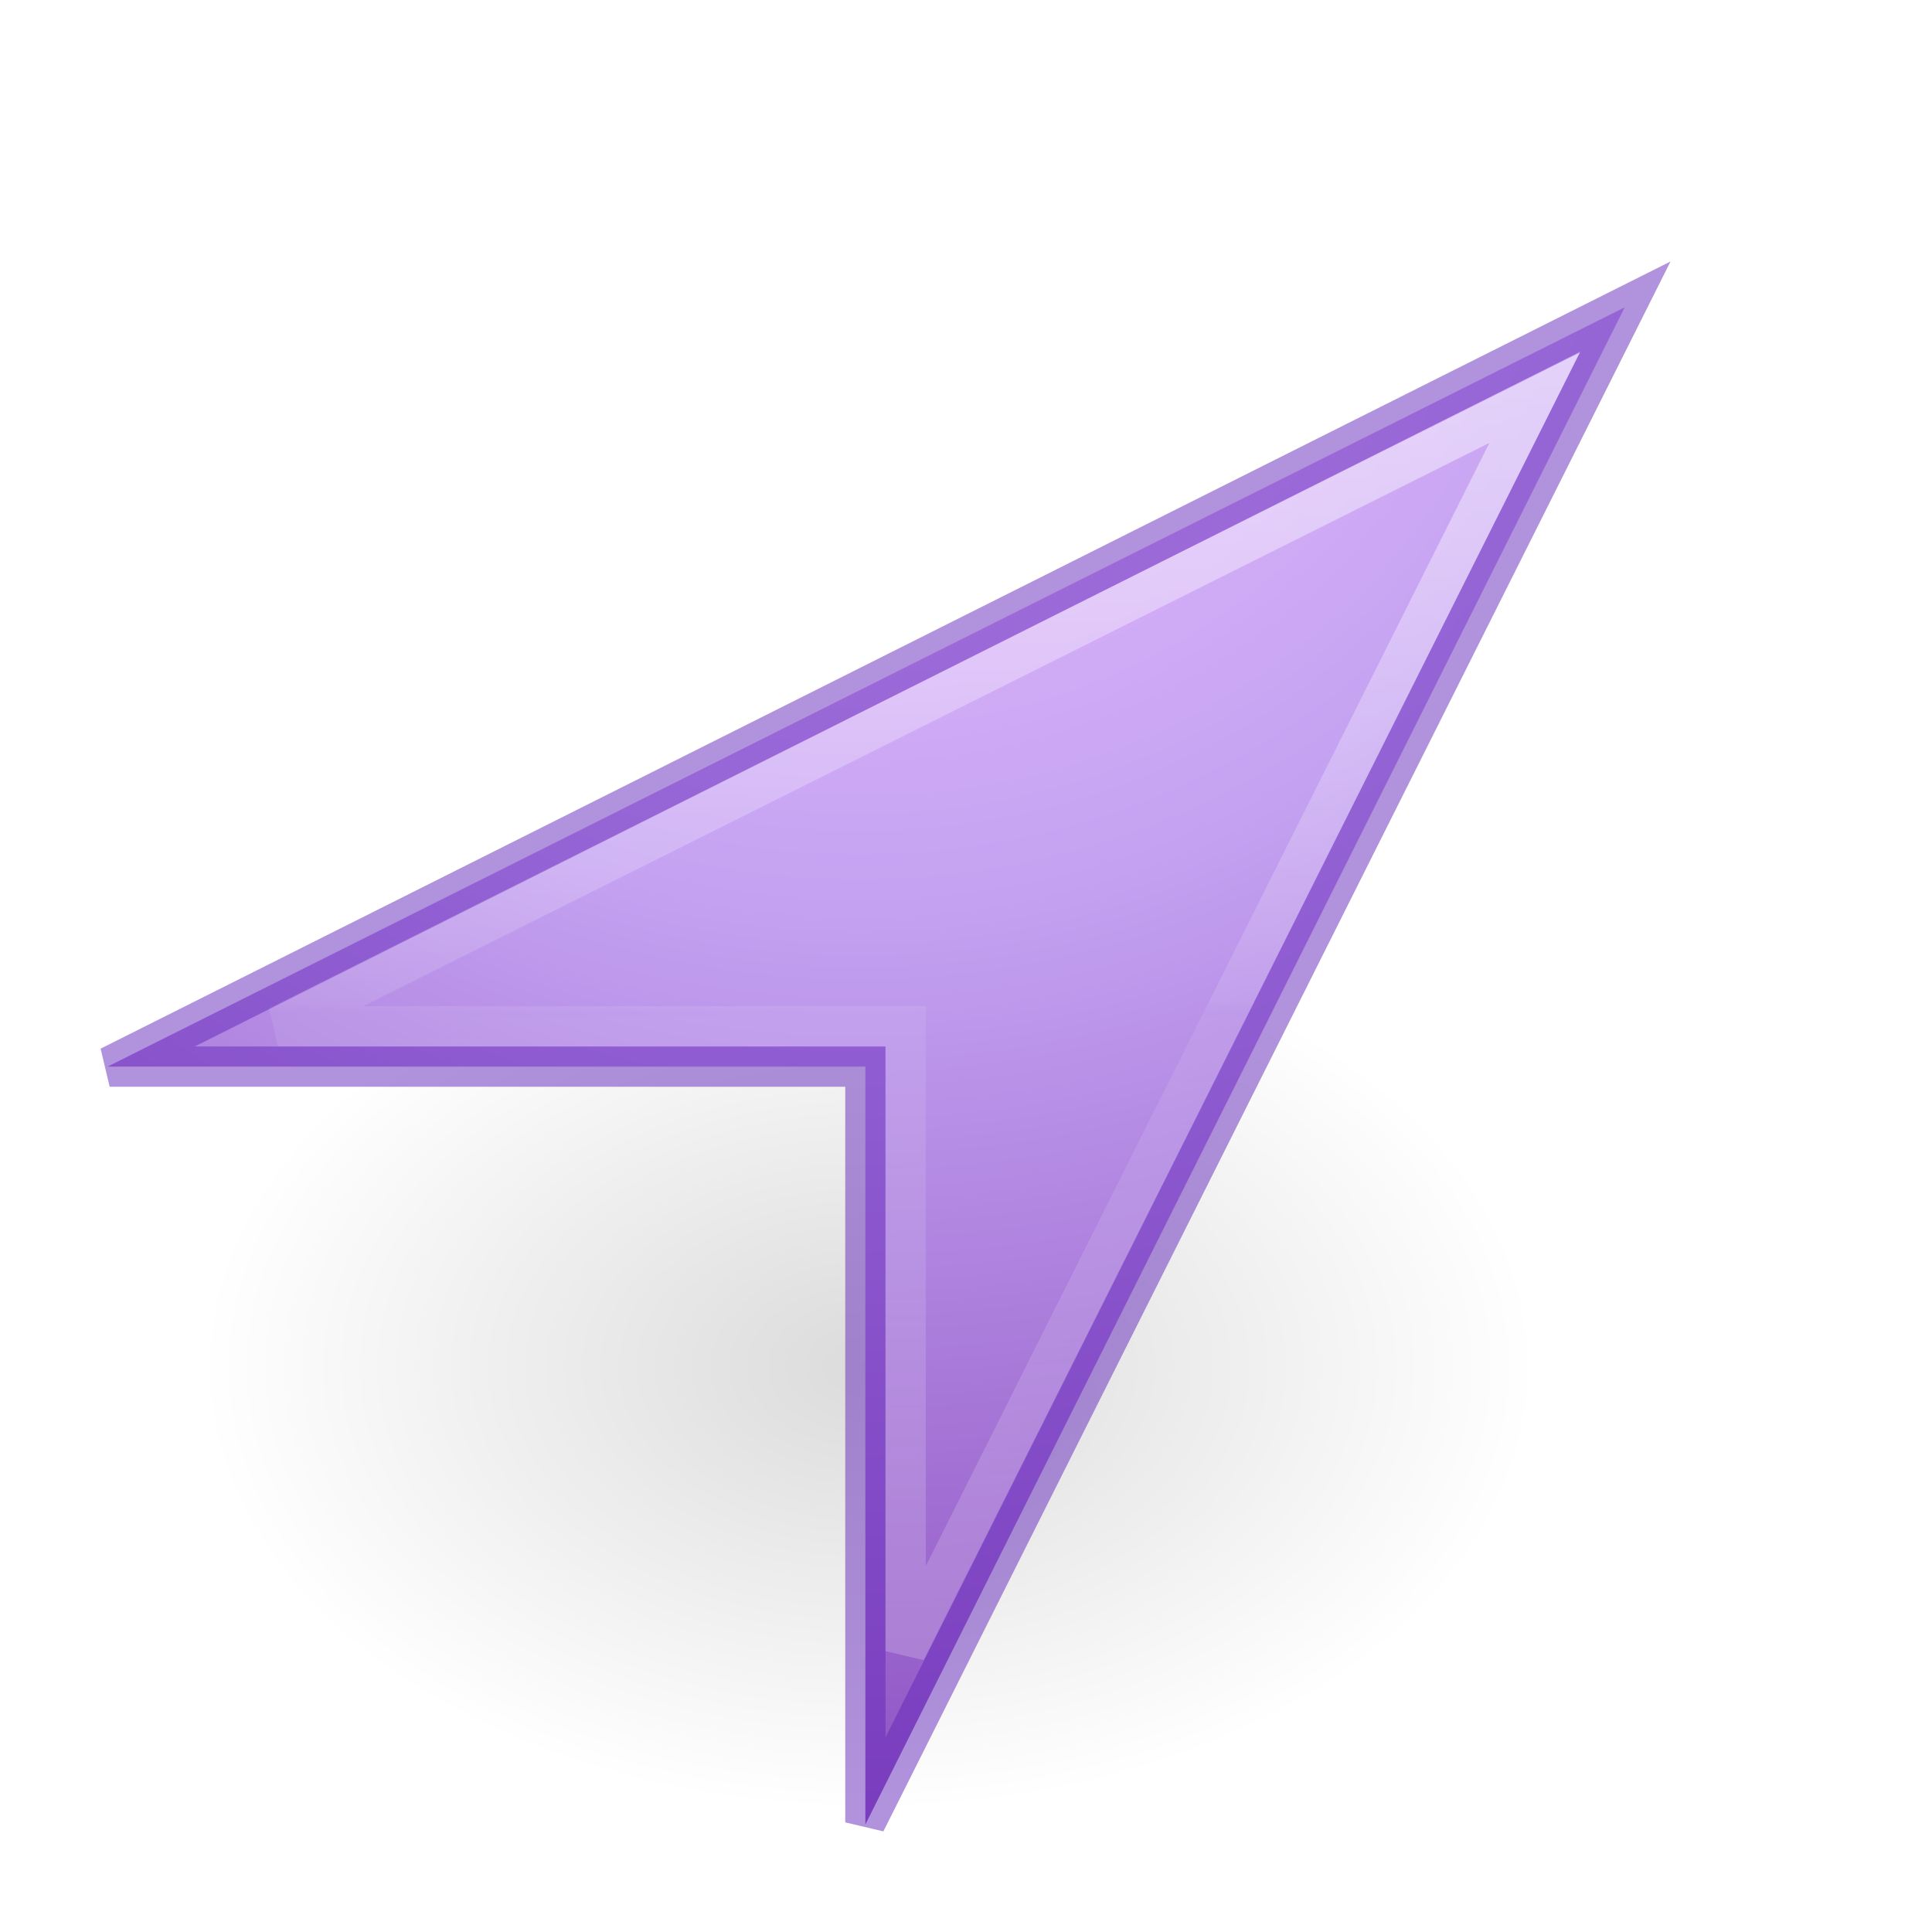
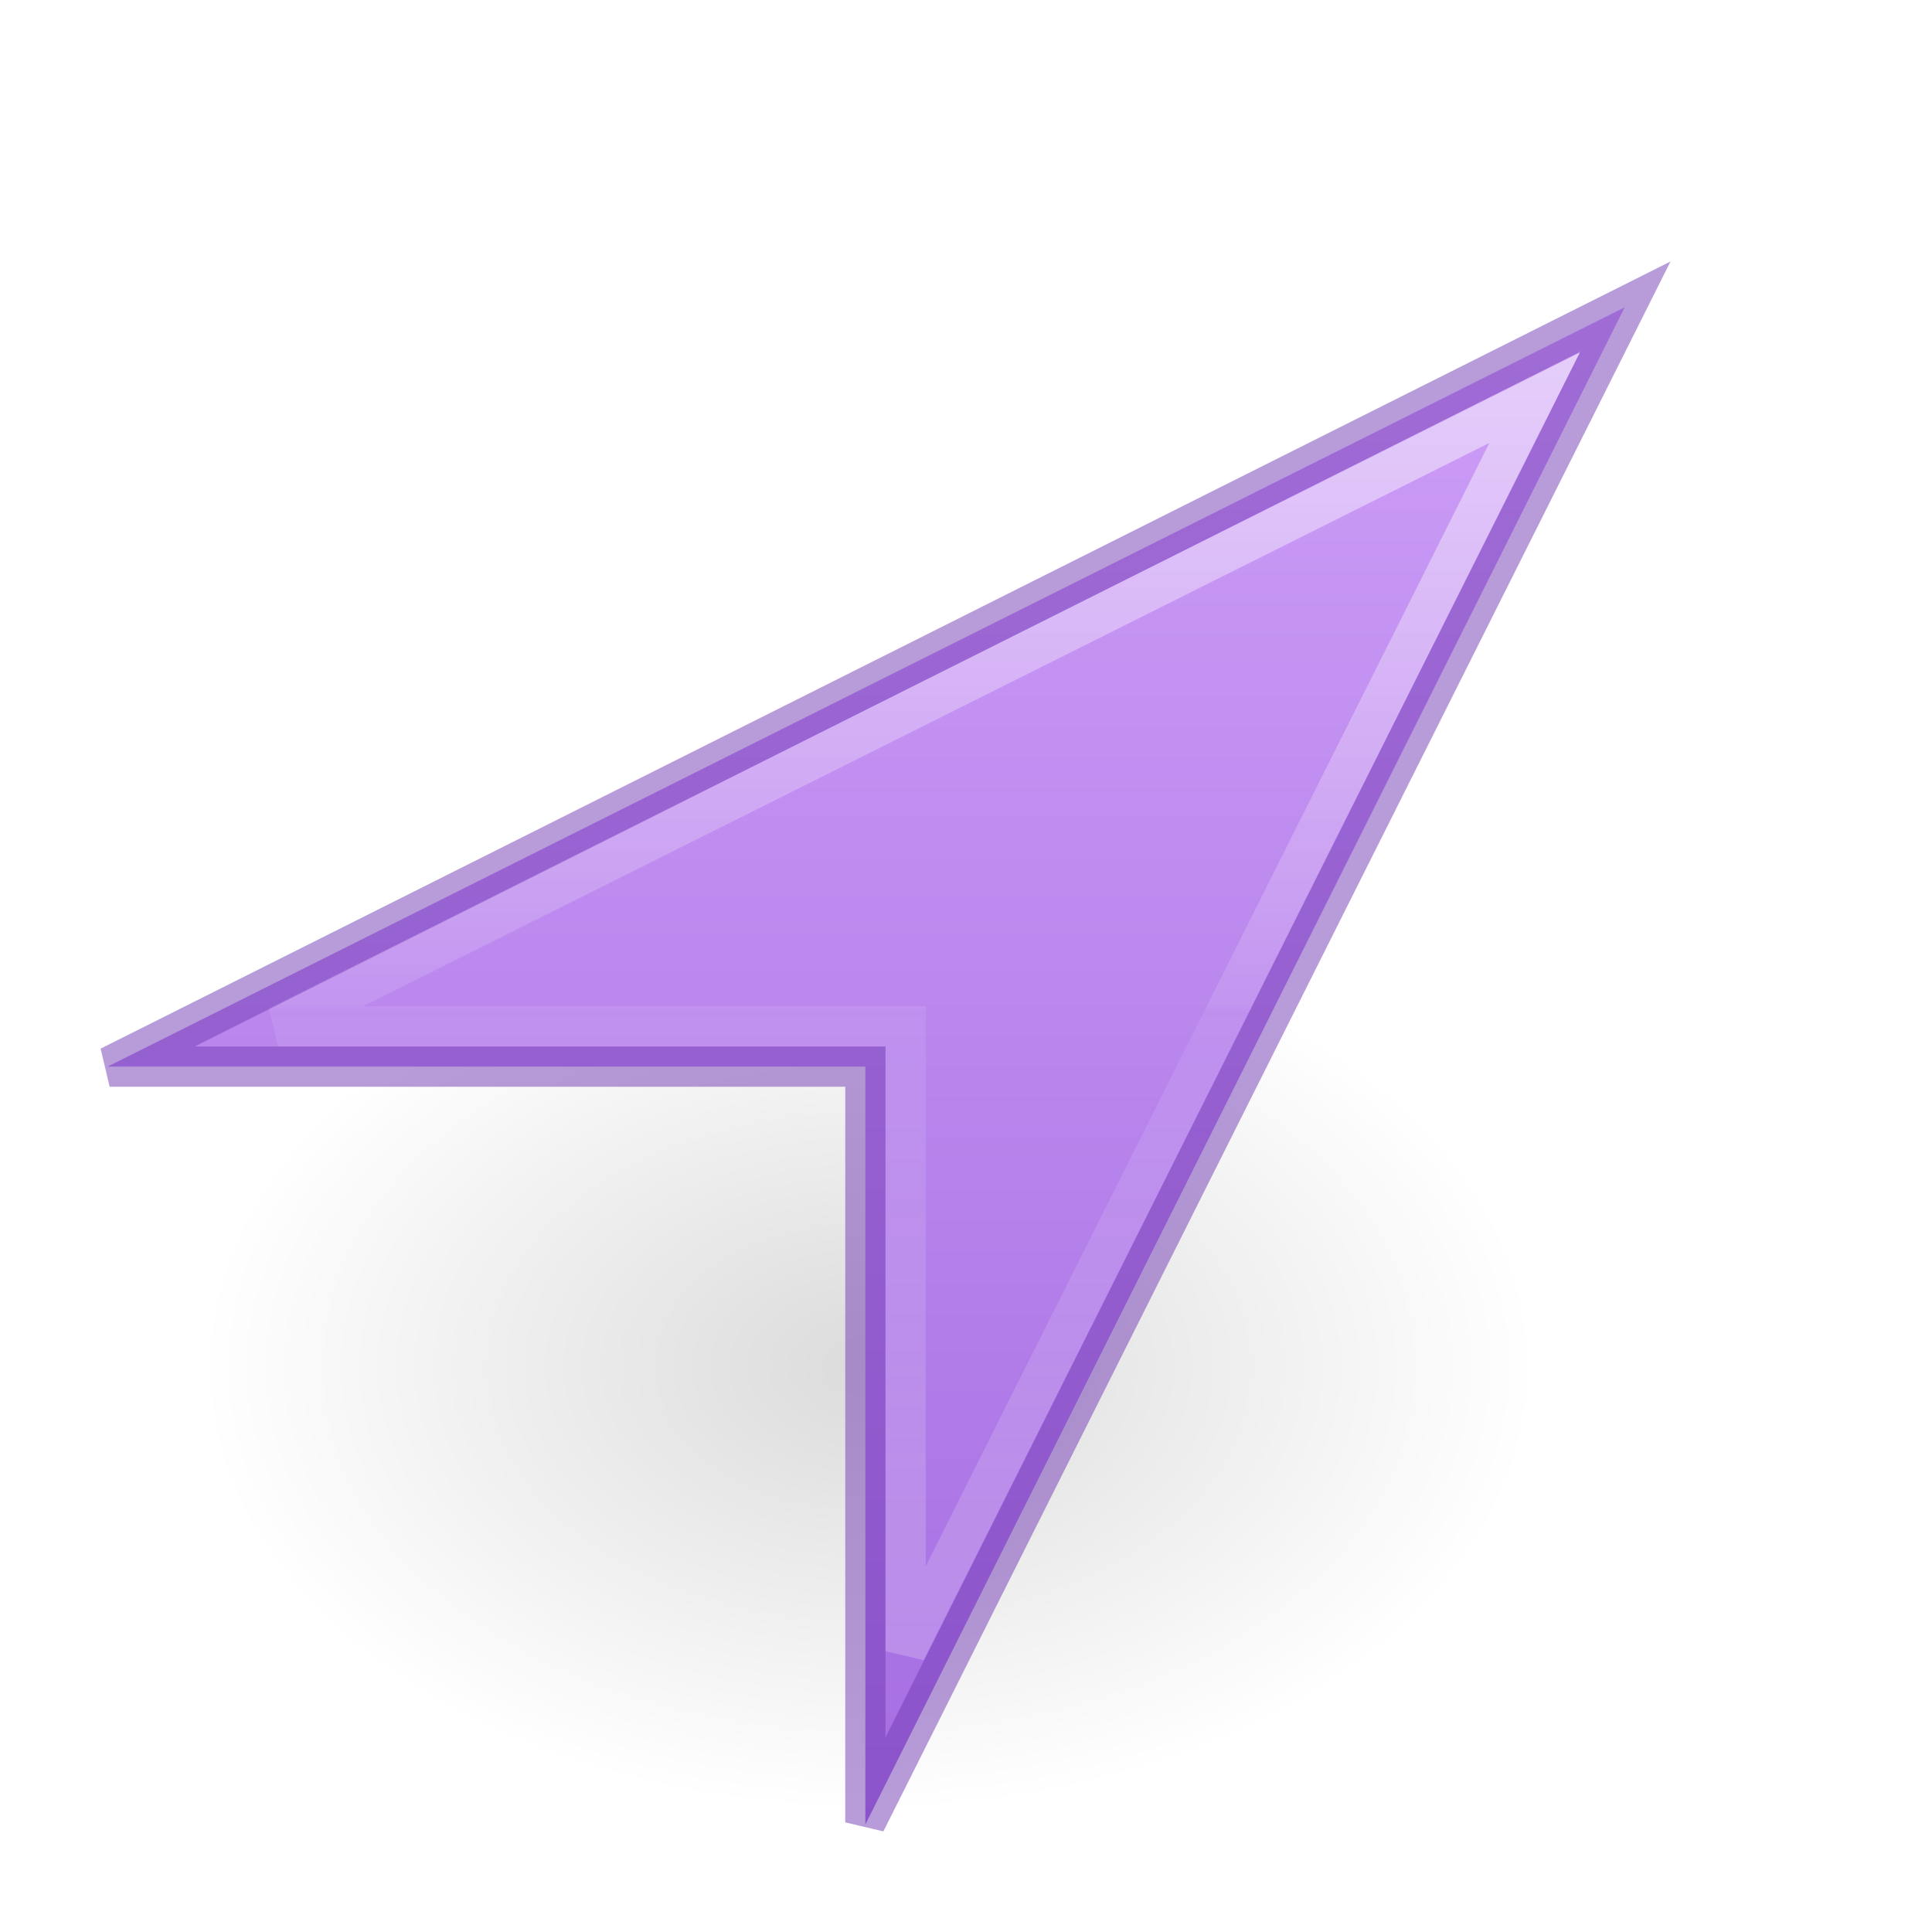
- <svg xmlns="http://www.w3.org/2000/svg" xmlns:ns2="http://www.openswatchbook.org/uri/2009/osb" xmlns:xlink="http://www.w3.org/1999/xlink" id="svg4460" height="48" width="48" version="1.1">
+ <svg xmlns="http://www.w3.org/2000/svg" xmlns:ns2="http://www.openswatchbook.org/uri/2009/osb" xmlns:xlink="http://www.w3.org/1999/xlink" version="1.1" width="48" height="48" id="svg4460">
  <defs id="defs4462">
+     <linearGradient id="linearGradient840">
+       <stop id="stop836" offset="0" style="stop-color:#cd9ef7;stop-opacity:1" />
+       <stop id="stop838" offset="1" style="stop-color:#a56de2;stop-opacity:1" />
+     </linearGradient>
    <linearGradient id="linearGradient4564">
-       <stop id="stop4566" style="stop-color:#ffffff;stop-opacity:1" offset="0" />
-       <stop id="stop4568" style="stop-color:#ffffff;stop-opacity:0.235" offset="0.493" />
-       <stop id="stop4570" style="stop-color:#ffffff;stop-opacity:0.157" offset="0.501" />
-       <stop id="stop4572" style="stop-color:#ffffff;stop-opacity:0.392" offset="1" />
+       <stop offset="0" style="stop-color:#ffffff;stop-opacity:1" id="stop4566" />
+       <stop offset="0.493" style="stop-color:#ffffff;stop-opacity:0.235" id="stop4568" />
+       <stop offset="0.501" style="stop-color:#ffffff;stop-opacity:0.157" id="stop4570" />
+       <stop offset="1" style="stop-color:#ffffff;stop-opacity:0.392" id="stop4572" />
    </linearGradient>
-     <linearGradient gradientTransform="matrix(1.616981,0,0,1.616981,-92.70737,-21.06024)" gradientUnits="userSpaceOnUse" xlink:href="#linearGradient4564" id="linearGradient4338-5-6" y2="38.582" x2="71.204" y1="18.516" x1="71.204" />
-     <linearGradient id="linearGradient4330">
-       <stop offset="0" style="stop-color:#f0c1ff;stop-opacity:1" id="stop4332" />
-       <stop offset="0.262" style="stop-color:#c5a3f2;stop-opacity:1" id="stop4334" />
-       <stop offset="0.705" style="stop-color:#7a36b1;stop-opacity:1" id="stop4336" />
-       <stop offset="1" style="stop-color:#4c2d81;stop-opacity:1" id="stop4338" />
+     <linearGradient x1="71.204" y1="18.516" x2="71.204" y2="38.582" id="linearGradient4338-5-6" xlink:href="#linearGradient4564" gradientUnits="userSpaceOnUse" gradientTransform="matrix(1.616981,0,0,1.616981,-92.70737,-21.06024)" />
+     <linearGradient id="linearGradient4526" ns2:paint="solid">
+       <stop style="stop-color:#ffffff;stop-opacity:1;" offset="0" id="stop4528" />
    </linearGradient>
-     <linearGradient ns2:paint="solid" id="linearGradient4526">
-       <stop id="stop4528" offset="0" style="stop-color:#ffffff;stop-opacity:1;" />
+     <radialGradient cx="24.837" cy="36.421" r="15.645" fx="24.837" fy="36.421" id="radialGradient3030" xlink:href="#linearGradient8662-7" gradientUnits="userSpaceOnUse" gradientTransform="matrix(1,0,0,0.536723,0,16.87306)" />
+     <linearGradient id="linearGradient8662-7">
+       <stop id="stop8664-0" style="stop-color:#000000;stop-opacity:1" offset="0" />
+       <stop id="stop8666-1" style="stop-color:#000000;stop-opacity:0" offset="1" />
    </linearGradient>
-     <radialGradient xlink:href="#linearGradient4330" id="radialGradient3092" gradientUnits="userSpaceOnUse" gradientTransform="matrix(0,3.544634,-3.7498,-9.6479496e-8,55.12901,-9.720232)" cx="3.753" cy="9.005" fx="3.753" fy="9.005" r="20" />
-     <radialGradient gradientTransform="matrix(1,0,0,0.536723,0,16.87306)" gradientUnits="userSpaceOnUse" xlink:href="#linearGradient8662-7" id="radialGradient3030" fy="36.421" fx="24.837" r="15.645" cy="36.421" cx="24.837" />
-     <linearGradient id="linearGradient8662-7">
-       <stop offset="0" style="stop-color:#000000;stop-opacity:1" id="stop8664-0" />
-       <stop offset="1" style="stop-color:#000000;stop-opacity:0" id="stop8666-1" />
-     </linearGradient>
+     <linearGradient gradientUnits="userSpaceOnUse" y2="45.304" x2="38.329" y1="7.693" x1="38.329" id="linearGradient842" xlink:href="#linearGradient840" />
  </defs>
-   <g transform="matrix(-2,0,0,2,49.88185,-16)" id="layer1-1">
-     <g transform="translate(0.4999915,0)" id="g4190">
-       <path d="m 40.482,36.421 a 15.645,8.397 0 1 1 -31.289,0 15.645,8.397 0 1 1 31.289,0 z" transform="matrix(0.5299545,0,0,-0.657839,0.487385,48.93543)" id="path3501-0" style="display:inline;overflow:visible;visibility:visible;opacity:0.141;fill:url(#radialGradient3030);fill-opacity:1;fill-rule:evenodd;stroke:none;stroke-width:1;marker:none" />
+   <g id="layer1-1" transform="matrix(-2,0,0,2,49.88185,-16)">
+     <g id="g4190" transform="translate(0.4999915,0)">
+       <path style="display:inline;overflow:visible;visibility:visible;opacity:0.141;fill:url(#radialGradient3030);fill-opacity:1;fill-rule:evenodd;stroke:none;stroke-width:1;marker:none" id="path3501-0" transform="matrix(0.5299545,0,0,-0.657839,0.487385,48.93543)" d="m 40.482,36.421 a 15.645,8.397 0 1 1 -31.289,0 15.645,8.397 0 1 1 31.289,0 z" />
    </g>
  </g>
-   <path d="M 21.5,45.328 21.5,26.5 2.672,26.5 40.365,7.635 Z" id="path2996" style="color:#000000;clip-rule:nonzero;display:inline;overflow:visible;visibility:visible;opacity:1;isolation:auto;mix-blend-mode:normal;color-interpolation:sRGB;color-interpolation-filters:linearRGB;solid-color:#000000;solid-opacity:1;fill:url(#radialGradient3092);fill-opacity:1;fill-rule:nonzero;stroke:none;stroke-width:1;stroke-linecap:butt;stroke-linejoin:miter;stroke-miterlimit:4;stroke-dasharray:none;stroke-dashoffset:0;stroke-opacity:1;marker:none;color-rendering:auto;image-rendering:auto;shape-rendering:auto;text-rendering:auto;enable-background:accumulate" />
-   <path d="M 21.5,45.276 21.5,26.5 2.724,26.5 40.382,7.618 Z" id="path2996-7" style="color:#000000;clip-rule:nonzero;display:inline;overflow:visible;visibility:visible;opacity:0.5;isolation:auto;mix-blend-mode:normal;color-interpolation:sRGB;color-interpolation-filters:linearRGB;solid-color:#000000;solid-opacity:1;fill:none;fill-opacity:1;fill-rule:nonzero;stroke:#6326b9;stroke-width:1;stroke-linecap:butt;stroke-linejoin:miter;stroke-miterlimit:4;stroke-dasharray:none;stroke-dashoffset:0;stroke-opacity:1;marker:none;color-rendering:auto;image-rendering:auto;shape-rendering:auto;text-rendering:auto;enable-background:accumulate" />
-   <path d="M 22.5,41.022 22.5,25.5 6.907,25.5 38.125,9.884 Z" id="path2996-3" style="color:#000000;clip-rule:nonzero;display:inline;overflow:visible;visibility:visible;opacity:0.5;isolation:auto;mix-blend-mode:normal;color-interpolation:sRGB;color-interpolation-filters:linearRGB;solid-color:#000000;solid-opacity:1;fill:none;fill-opacity:1;fill-rule:nonzero;stroke:url(#linearGradient4338-5-6);stroke-width:1;stroke-linecap:round;stroke-linejoin:miter;stroke-miterlimit:4;stroke-dasharray:none;stroke-dashoffset:0;stroke-opacity:1;marker:none;color-rendering:auto;image-rendering:auto;shape-rendering:auto;text-rendering:auto;enable-background:accumulate" />
+   <path style="color:#000000;clip-rule:nonzero;display:inline;overflow:visible;visibility:visible;opacity:1;isolation:auto;mix-blend-mode:normal;color-interpolation:sRGB;color-interpolation-filters:linearRGB;solid-color:#000000;solid-opacity:1;fill:url(#linearGradient842);fill-opacity:1;fill-rule:nonzero;stroke:none;stroke-width:1;stroke-linecap:butt;stroke-linejoin:miter;stroke-miterlimit:4;stroke-dasharray:none;stroke-dashoffset:0;stroke-opacity:1;marker:none;color-rendering:auto;image-rendering:auto;shape-rendering:auto;text-rendering:auto;enable-background:accumulate" id="path2996" d="M 21.5,45.328 21.5,26.5 2.672,26.5 40.365,7.635 Z" />
+   <path style="color:#000000;clip-rule:nonzero;display:inline;overflow:visible;visibility:visible;opacity:0.5;isolation:auto;mix-blend-mode:normal;color-interpolation:sRGB;color-interpolation-filters:linearRGB;solid-color:#000000;solid-opacity:1;fill:none;fill-opacity:1;fill-rule:nonzero;stroke:#7239b3;stroke-width:1;stroke-linecap:butt;stroke-linejoin:miter;stroke-miterlimit:4;stroke-dasharray:none;stroke-dashoffset:0;stroke-opacity:1;marker:none;color-rendering:auto;image-rendering:auto;shape-rendering:auto;text-rendering:auto;enable-background:accumulate" id="path2996-7" d="M 21.5,45.276 21.5,26.5 2.724,26.5 40.382,7.618 Z" />
+   <path style="color:#000000;clip-rule:nonzero;display:inline;overflow:visible;visibility:visible;opacity:0.5;isolation:auto;mix-blend-mode:normal;color-interpolation:sRGB;color-interpolation-filters:linearRGB;solid-color:#000000;solid-opacity:1;fill:none;fill-opacity:1;fill-rule:nonzero;stroke:url(#linearGradient4338-5-6);stroke-width:1;stroke-linecap:round;stroke-linejoin:miter;stroke-miterlimit:4;stroke-dasharray:none;stroke-dashoffset:0;stroke-opacity:1;marker:none;color-rendering:auto;image-rendering:auto;shape-rendering:auto;text-rendering:auto;enable-background:accumulate" id="path2996-3" d="M 22.5,41.022 22.5,25.5 6.907,25.5 38.125,9.884 Z" />
</svg>
